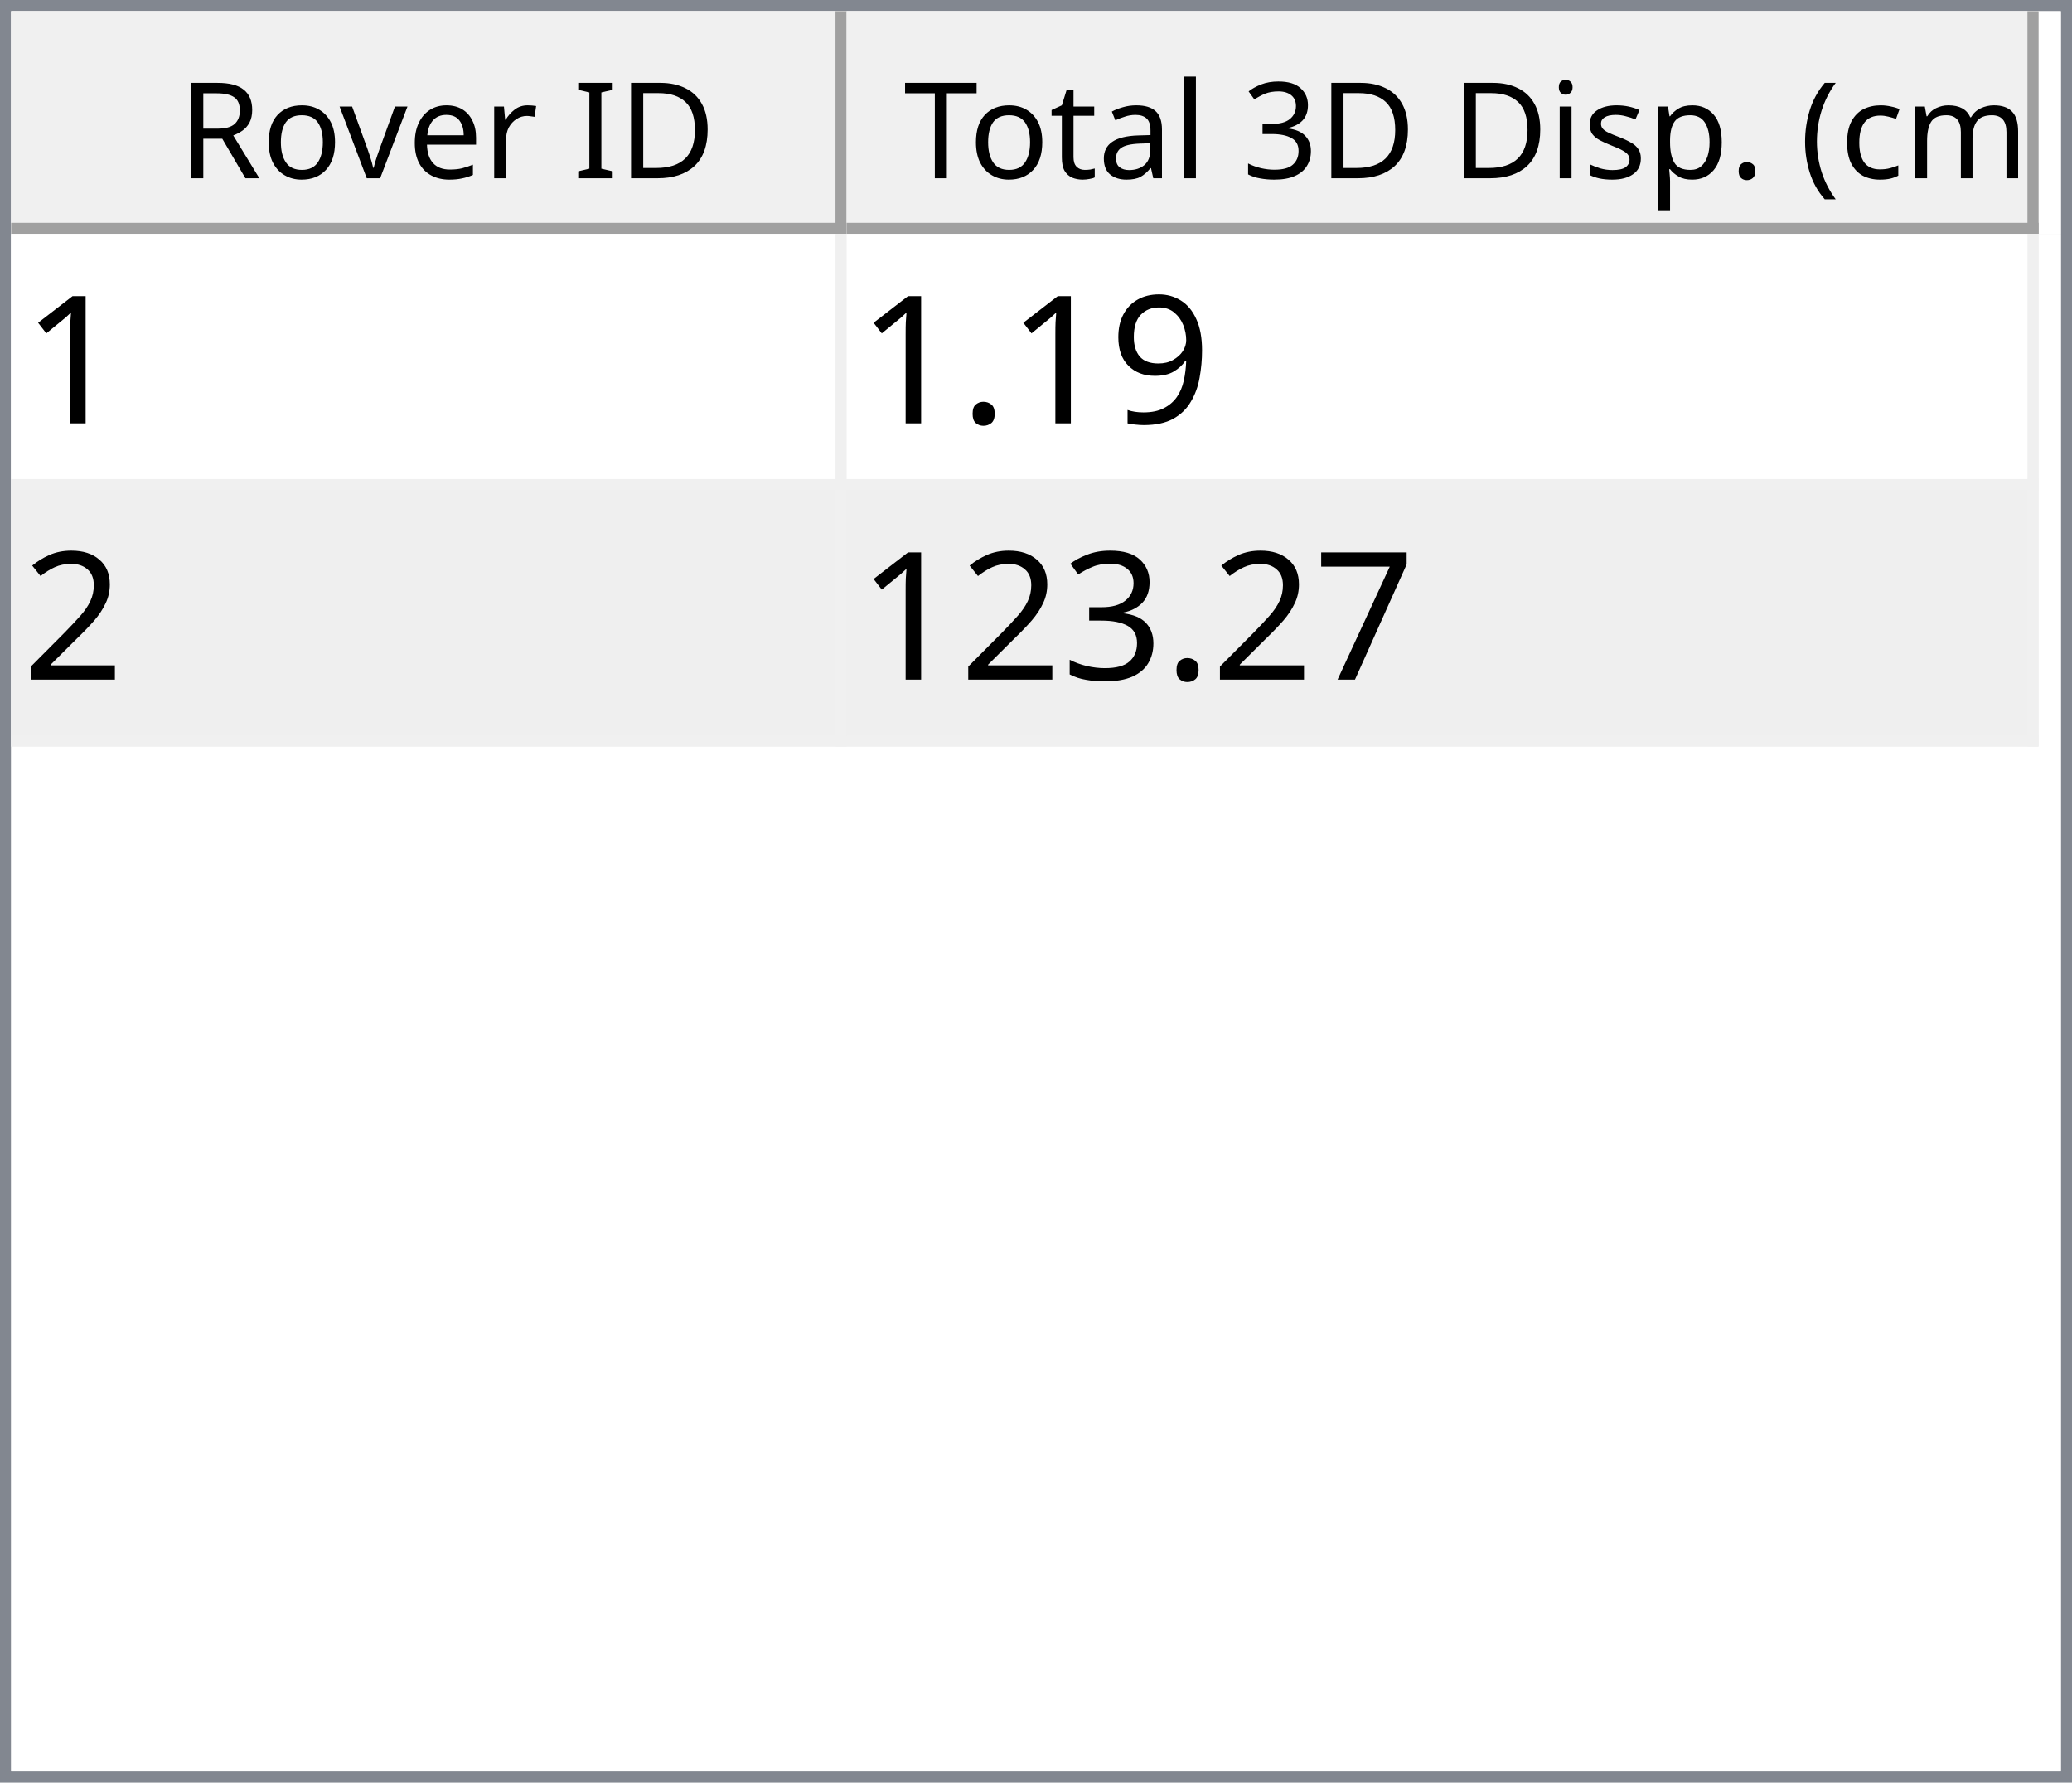
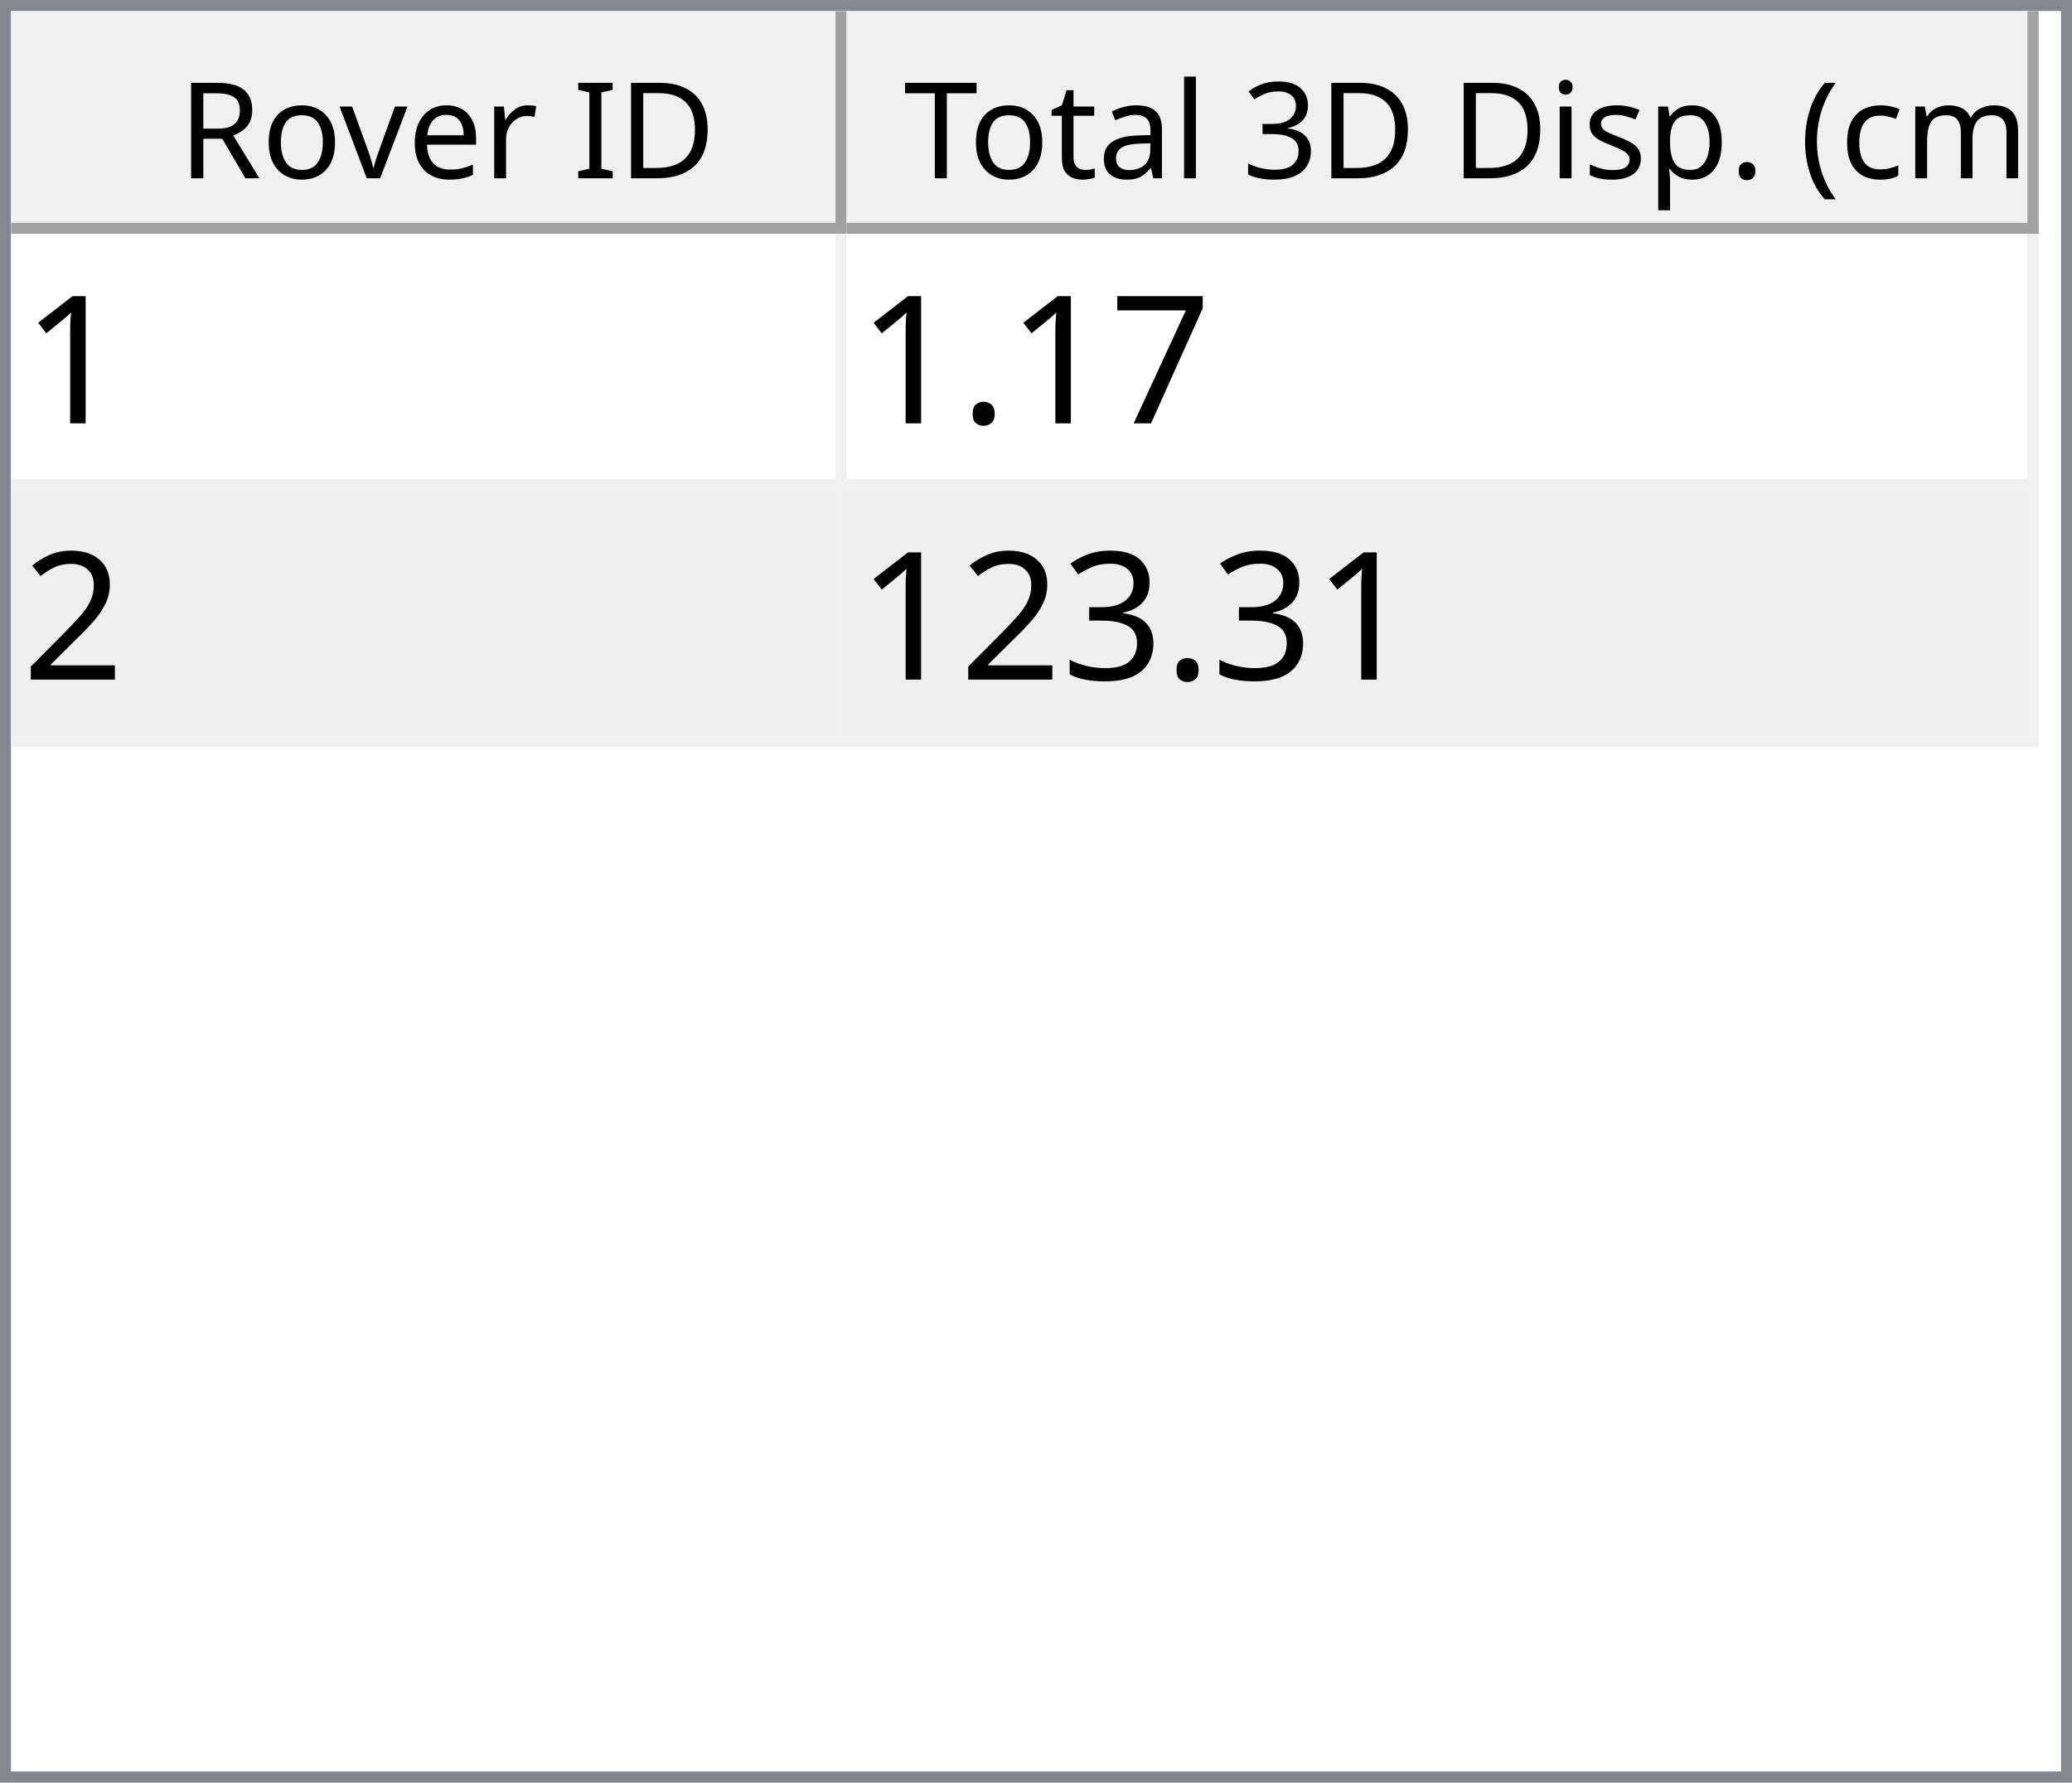
<svg xmlns="http://www.w3.org/2000/svg" style="fill-opacity:1; color-rendering:auto; color-interpolation:auto; text-rendering:auto; stroke:black; stroke-linecap:square; stroke-miterlimit:10; shape-rendering:auto; stroke-opacity:1; fill:black; stroke-dasharray:none; font-weight:normal; stroke-width:1; font-family:'Dialog'; font-style:normal; stroke-linejoin:miter; font-size:12px; stroke-dashoffset:0; image-rendering:auto;" width="186" height="160">
  <defs id="genericDefs" />
  <g>
    <defs id="defs1">
      <clipPath clipPathUnits="userSpaceOnUse" id="clipPath1">
        <path d="M0 0 L186 0 L186 160 L0 160 L0 0 Z" />
      </clipPath>
      <clipPath clipPathUnits="userSpaceOnUse" id="clipPath2">
        <path d="M0 0 L0 160 L186 160 L186 0 Z" />
      </clipPath>
      <clipPath clipPathUnits="userSpaceOnUse" id="clipPath3">
        <path d="M0 0 L0 20 L184 20 L184 0 Z" />
      </clipPath>
      <clipPath clipPathUnits="userSpaceOnUse" id="clipPath4">
        <path d="M0 0 L0 20 L75 20 L75 0 Z" />
      </clipPath>
      <clipPath clipPathUnits="userSpaceOnUse" id="clipPath5">
        <path d="M1 1 L1 19 L74 19 L74 1 Z" />
      </clipPath>
      <clipPath clipPathUnits="userSpaceOnUse" id="clipPath6">
        <path d="M0 0 L0 18 L73 18 L73 0 Z" />
      </clipPath>
      <clipPath clipPathUnits="userSpaceOnUse" id="clipPath7">
        <path d="M-0.5 -0.5 L-0.5 19.5 L74.5 19.5 L74.5 -0.5 Z" />
      </clipPath>
      <clipPath clipPathUnits="userSpaceOnUse" id="clipPath8">
        <path d="M0 0 L0 20 L107 20 L107 0 Z" />
      </clipPath>
      <clipPath clipPathUnits="userSpaceOnUse" id="clipPath9">
        <path d="M1 1 L1 19 L106 19 L106 1 Z" />
      </clipPath>
      <clipPath clipPathUnits="userSpaceOnUse" id="clipPath10">
        <path d="M0 0 L0 18 L105 18 L105 0 Z" />
      </clipPath>
      <clipPath clipPathUnits="userSpaceOnUse" id="clipPath11">
        <path d="M-0.5 -0.5 L-0.5 19.5 L106.5 19.5 L106.5 -0.5 Z" />
      </clipPath>
      <clipPath clipPathUnits="userSpaceOnUse" id="clipPath12">
        <path d="M0 0 L0 138 L184 138 L184 0 Z" />
      </clipPath>
      <clipPath clipPathUnits="userSpaceOnUse" id="clipPath13">
        <path d="M0 0 L0 46 L182 46 L182 0 Z" />
      </clipPath>
      <clipPath clipPathUnits="userSpaceOnUse" id="clipPath14">
        <path d="M-0.5 -0.5 L-0.5 45.5 L181.5 45.5 L181.5 -0.5 Z" />
      </clipPath>
      <clipPath clipPathUnits="userSpaceOnUse" id="clipPath15">
        <path d="M0 0 L0 22 L74 22 L74 0 Z" />
      </clipPath>
      <clipPath clipPathUnits="userSpaceOnUse" id="clipPath16">
        <path d="M0 0 L0 22 L106 22 L106 0 Z" />
      </clipPath>
      <font horiz-adv-x="64.551" id="font1">
        <font-face ascent="107.91" descent="25.098" units-per-em="100" style="font-style:normal; font-family:Segoe UI; font-weight:normal;" />
        <missing-glyph horiz-adv-x="64.551" d="M8.109 0 L8.109 68.266 L56.453 68.266 L56.453 0 L8.109 0 ZM15.328 7.234 L49.219 7.234 L49.219 61.031 L15.328 61.031 L15.328 7.234 Z" />
        <glyph unicode="D" horiz-adv-x="70.117" d="M9.188 0 L9.188 70.016 L28.516 70.016 Q65.531 70.016 65.531 35.891 Q65.531 19.672 55.25 9.836 Q44.969 0 27.734 0 L9.188 0 ZM17.391 62.594 L17.391 7.422 L27.828 7.422 Q41.609 7.422 49.273 14.797 Q56.938 22.172 56.938 35.688 Q56.938 62.594 28.328 62.594 L17.391 62.594 Z" />
        <glyph unicode="I" horiz-adv-x="26.611" d="M17.391 0 L9.188 0 L9.188 70.016 L17.391 70.016 L17.391 0 Z" />
        <glyph unicode=" " horiz-adv-x="27.393" d="" />
        <glyph unicode="r" horiz-adv-x="34.766" d="M34.188 41.891 Q32.078 43.5 28.125 43.5 Q23 43.5 19.555 38.672 Q16.109 33.844 16.109 25.484 L16.109 0 L8.109 0 L8.109 50 L16.109 50 L16.109 39.703 L16.312 39.703 Q18.016 44.969 21.531 47.922 Q25.047 50.875 29.391 50.875 Q32.516 50.875 34.188 50.203 L34.188 41.891 Z" />
        <glyph unicode="e" horiz-adv-x="52.295" d="M48.297 23 L12.984 23 Q13.188 14.656 17.484 10.109 Q21.781 5.562 29.297 5.562 Q37.75 5.562 44.828 11.141 L44.828 3.609 Q38.234 -1.172 27.391 -1.172 Q16.797 -1.172 10.742 5.641 Q4.688 12.453 4.688 24.812 Q4.688 36.469 11.305 43.82 Q17.922 51.172 27.734 51.172 Q37.547 51.172 42.922 44.828 Q48.297 38.484 48.297 27.203 L48.297 23 ZM40.094 29.781 Q40.047 36.719 36.75 40.578 Q33.453 44.438 27.594 44.438 Q21.922 44.438 17.969 40.383 Q14.016 36.328 13.094 29.781 L40.094 29.781 Z" />
        <glyph unicode="v" horiz-adv-x="47.9" d="M47.406 50 L27.484 0 L19.625 0 L0.688 50 L9.469 50 L22.172 13.672 Q23.578 9.672 23.922 6.688 L24.125 6.688 Q24.609 10.453 25.688 13.484 L38.969 50 L47.406 50 Z" />
        <glyph unicode="o" horiz-adv-x="58.594" d="M29 -1.172 Q17.922 -1.172 11.305 5.836 Q4.688 12.844 4.688 24.422 Q4.688 37.016 11.57 44.094 Q18.453 51.172 30.172 51.172 Q41.359 51.172 47.633 44.289 Q53.906 37.406 53.906 25.203 Q53.906 13.234 47.141 6.031 Q40.375 -1.172 29 -1.172 ZM29.594 44.438 Q21.875 44.438 17.383 39.188 Q12.891 33.938 12.891 24.703 Q12.891 15.828 17.43 10.695 Q21.969 5.562 29.594 5.562 Q37.359 5.562 41.531 10.594 Q45.703 15.625 45.703 24.906 Q45.703 34.281 41.531 39.359 Q37.359 44.438 29.594 44.438 Z" />
        <glyph unicode="R" horiz-adv-x="59.814" d="M59.375 0 L49.609 0 L37.891 19.625 Q36.281 22.359 34.766 24.289 Q33.25 26.219 31.664 27.438 Q30.078 28.656 28.25 29.219 Q26.422 29.781 24.125 29.781 L17.391 29.781 L17.391 0 L9.188 0 L9.188 70.016 L30.078 70.016 Q34.672 70.016 38.555 68.867 Q42.438 67.719 45.289 65.375 Q48.141 63.031 49.758 59.547 Q51.375 56.062 51.375 51.375 Q51.375 47.703 50.273 44.656 Q49.172 41.609 47.148 39.211 Q45.125 36.812 42.266 35.133 Q39.406 33.453 35.844 32.516 L35.844 32.328 Q37.594 31.547 38.891 30.547 Q40.188 29.547 41.359 28.18 Q42.531 26.812 43.68 25.078 Q44.828 23.344 46.234 21.047 L59.375 0 ZM17.391 62.594 L17.391 37.203 L28.516 37.203 Q31.594 37.203 34.203 38.133 Q36.812 39.062 38.719 40.797 Q40.625 42.531 41.703 45.047 Q42.781 47.562 42.781 50.688 Q42.781 56.297 39.141 59.445 Q35.5 62.594 28.609 62.594 L17.391 62.594 Z" />
        <glyph unicode=")" horiz-adv-x="30.176" d="M8.297 -15.922 L1.172 -15.922 Q16.406 2.344 16.406 26.812 Q16.406 51.469 1.078 70.016 L8.297 70.016 Q23.531 52.156 23.531 26.703 Q23.531 1.375 8.297 -15.922 Z" />
        <glyph unicode="m" horiz-adv-x="86.133" d="M79.109 0 L71.094 0 L71.094 28.719 Q71.094 37.016 68.531 40.727 Q65.969 44.438 59.906 44.438 Q54.781 44.438 51.195 39.75 Q47.609 35.062 47.609 28.516 L47.609 0 L39.594 0 L39.594 29.688 Q39.594 44.438 28.219 44.438 Q22.953 44.438 19.531 40.016 Q16.109 35.594 16.109 28.516 L16.109 0 L8.109 0 L8.109 50 L16.109 50 L16.109 42.094 L16.312 42.094 Q21.625 51.172 31.844 51.172 Q36.969 51.172 40.773 48.312 Q44.578 45.453 46 40.828 Q51.562 51.172 62.594 51.172 Q79.109 51.172 79.109 30.812 L79.109 0 Z" />
        <glyph unicode="c" horiz-adv-x="46.191" d="M42.188 2.297 Q36.422 -1.172 28.516 -1.172 Q17.828 -1.172 11.258 5.789 Q4.688 12.75 4.688 23.828 Q4.688 36.188 11.766 43.68 Q18.844 51.172 30.672 51.172 Q37.25 51.172 42.281 48.734 L42.281 40.531 Q36.719 44.438 30.375 44.438 Q22.703 44.438 17.797 38.945 Q12.891 33.453 12.891 24.516 Q12.891 15.719 17.508 10.641 Q22.125 5.562 29.891 5.562 Q36.422 5.562 42.188 9.906 L42.188 2.297 Z" />
        <glyph unicode="(" horiz-adv-x="30.176" d="M29.109 -15.922 L21.969 -15.922 Q6.844 1.375 6.844 26.703 Q6.844 52.156 21.969 70.016 L29.203 70.016 Q13.875 51.469 13.875 26.812 Q13.875 2.344 29.109 -15.922 Z" />
        <glyph unicode="." horiz-adv-x="21.68" d="M10.891 -1.078 Q8.641 -1.078 7.055 0.539 Q5.469 2.156 5.469 4.391 Q5.469 6.641 7.055 8.273 Q8.641 9.906 10.891 9.906 Q13.188 9.906 14.797 8.273 Q16.406 6.641 16.406 4.391 Q16.406 2.156 14.797 0.539 Q13.188 -1.078 10.891 -1.078 Z" />
        <glyph unicode="p" horiz-adv-x="58.789" d="M16.312 7.234 L16.109 7.234 L16.109 -23 L8.109 -23 L8.109 50 L16.109 50 L16.109 41.219 L16.312 41.219 Q22.219 51.172 33.594 51.172 Q43.266 51.172 48.688 44.461 Q54.109 37.75 54.109 26.469 Q54.109 13.922 48 6.375 Q41.891 -1.172 31.297 -1.172 Q21.578 -1.172 16.312 7.234 ZM16.109 27.391 L16.109 20.406 Q16.109 14.203 20.141 9.883 Q24.172 5.562 30.375 5.562 Q37.641 5.562 41.773 11.133 Q45.906 16.703 45.906 26.609 Q45.906 34.969 42.047 39.703 Q38.188 44.438 31.594 44.438 Q24.609 44.438 20.359 39.578 Q16.109 34.719 16.109 27.391 Z" />
        <glyph unicode="s" horiz-adv-x="42.432" d="M5.078 1.812 L5.078 10.406 Q11.625 5.562 19.484 5.562 Q30.031 5.562 30.031 12.594 Q30.031 14.594 29.125 15.992 Q28.219 17.391 26.68 18.461 Q25.141 19.531 23.07 20.383 Q21 21.234 18.609 22.172 Q15.281 23.484 12.766 24.828 Q10.25 26.172 8.57 27.859 Q6.891 29.547 6.031 31.695 Q5.172 33.844 5.172 36.719 Q5.172 40.234 6.789 42.945 Q8.406 45.656 11.086 47.484 Q13.766 49.312 17.211 50.242 Q20.656 51.172 24.312 51.172 Q30.812 51.172 35.938 48.922 L35.938 40.828 Q30.422 44.438 23.25 44.438 Q21 44.438 19.195 43.922 Q17.391 43.406 16.094 42.477 Q14.797 41.547 14.086 40.258 Q13.375 38.969 13.375 37.406 Q13.375 35.453 14.086 34.133 Q14.797 32.812 16.164 31.789 Q17.531 30.766 19.484 29.938 Q21.438 29.109 23.922 28.125 Q27.25 26.859 29.883 25.516 Q32.516 24.172 34.375 22.484 Q36.234 20.797 37.234 18.602 Q38.234 16.406 38.234 13.375 Q38.234 9.672 36.602 6.938 Q34.969 4.203 32.234 2.398 Q29.5 0.594 25.93 -0.289 Q22.359 -1.172 18.453 -1.172 Q10.75 -1.172 5.078 1.812 Z" />
        <glyph unicode="i" horiz-adv-x="24.219" d="M12.203 62.703 Q10.062 62.703 8.547 64.164 Q7.031 65.625 7.031 67.875 Q7.031 70.125 8.547 71.609 Q10.062 73.094 12.203 73.094 Q14.406 73.094 15.945 71.609 Q17.484 70.125 17.484 67.875 Q17.484 65.719 15.945 64.211 Q14.406 62.703 12.203 62.703 ZM16.109 0 L8.109 0 L8.109 50 L16.109 50 L16.109 0 Z" />
        <glyph unicode="3" horiz-adv-x="53.906" d="M46.531 19.828 Q46.531 15.094 44.75 11.211 Q42.969 7.328 39.719 4.57 Q36.469 1.812 31.93 0.297 Q27.391 -1.219 21.922 -1.219 Q11.922 -1.219 6 2.594 L6 11.188 Q13.094 5.609 22.219 5.609 Q25.875 5.609 28.828 6.539 Q31.781 7.469 33.906 9.227 Q36.031 10.984 37.18 13.477 Q38.328 15.969 38.328 19.094 Q38.328 32.812 18.797 32.812 L12.984 32.812 L12.984 39.594 L18.5 39.594 Q35.797 39.594 35.797 52.484 Q35.797 64.406 22.609 64.406 Q15.188 64.406 8.688 59.422 L8.688 67.188 Q15.375 71.188 24.609 71.188 Q29 71.188 32.57 69.969 Q36.141 68.75 38.68 66.555 Q41.219 64.359 42.609 61.281 Q44 58.203 44 54.5 Q44 40.672 30.031 36.719 L30.031 36.531 Q33.594 36.141 36.625 34.797 Q39.656 33.453 41.852 31.305 Q44.047 29.156 45.289 26.25 Q46.531 23.344 46.531 19.828 Z" />
        <glyph unicode="l" horiz-adv-x="24.219" d="M16.109 0 L8.109 0 L8.109 74.031 L16.109 74.031 L16.109 0 Z" />
        <glyph unicode="a" horiz-adv-x="50.879" d="M43.891 0 L35.891 0 L35.891 7.812 L35.688 7.812 Q30.469 -1.172 20.312 -1.172 Q12.844 -1.172 8.617 2.781 Q4.391 6.734 4.391 13.281 Q4.391 27.297 20.906 29.594 L35.891 31.688 Q35.891 44.438 25.594 44.438 Q16.547 44.438 9.281 38.281 L9.281 46.484 Q16.656 51.172 26.266 51.172 Q43.891 51.172 43.891 32.516 L43.891 0 ZM35.891 25.297 L23.828 23.641 Q18.266 22.859 15.43 20.875 Q12.594 18.891 12.594 13.875 Q12.594 10.203 15.211 7.883 Q17.828 5.562 22.172 5.562 Q28.125 5.562 32.008 9.742 Q35.891 13.922 35.891 20.312 L35.891 25.297 Z" />
        <glyph unicode="t" horiz-adv-x="33.887" d="M31.297 0.484 Q28.469 -1.078 23.828 -1.078 Q10.688 -1.078 10.688 13.578 L10.688 43.172 L2.094 43.172 L2.094 50 L10.688 50 L10.688 62.203 L18.703 64.797 L18.703 50 L31.297 50 L31.297 43.172 L18.703 43.172 L18.703 14.984 Q18.703 9.969 20.414 7.82 Q22.125 5.672 26.078 5.672 Q29.109 5.672 31.297 7.328 L31.297 0.484 Z" />
        <glyph unicode="T" horiz-adv-x="52.393" d="M50.594 62.594 L30.375 62.594 L30.375 0 L22.172 0 L22.172 62.594 L2 62.594 L2 70.016 L50.594 70.016 L50.594 62.594 Z" />
      </font>
      <font horiz-adv-x="75.0" id="font2">
        <font-face ascent="100.537" descent="21.973" units-per-em="100" style="font-style:normal; font-family:sans-serif; font-weight:normal;" />
        <missing-glyph horiz-adv-x="75.0" d="M12.5 0 L12.5 62.5 L62.5 62.5 L62.5 0 L12.5 0 ZM14.062 1.562 L60.938 1.562 L60.938 60.938 L14.062 60.938 L14.062 1.562 Z" />
        <glyph unicode="1" horiz-adv-x="55.615" d="M37.25 0 L28.469 0 L28.469 56 Q25.297 52.984 20.141 49.953 Q14.984 46.922 10.891 45.406 L10.891 53.906 Q18.266 57.375 23.781 62.305 Q29.297 67.234 31.594 71.875 L37.25 71.875 L37.25 0 Z" />
-         <glyph unicode="9" horiz-adv-x="55.615" d="M5.469 16.547 L13.922 17.328 Q14.984 11.375 18.016 8.688 Q21.047 6 25.781 6 Q29.828 6 32.883 7.859 Q35.938 9.719 37.891 12.82 Q39.844 15.922 41.164 21.195 Q42.484 26.469 42.484 31.938 Q42.484 32.516 42.438 33.688 Q39.797 29.5 35.234 26.883 Q30.672 24.266 25.344 24.266 Q16.453 24.266 10.305 30.711 Q4.156 37.156 4.156 47.703 Q4.156 58.594 10.578 65.234 Q17 71.875 26.656 71.875 Q33.641 71.875 39.43 68.117 Q45.219 64.359 48.219 57.398 Q51.219 50.438 51.219 37.25 Q51.219 23.531 48.242 15.406 Q45.266 7.281 39.383 3.031 Q33.5 -1.219 25.594 -1.219 Q17.188 -1.219 11.867 3.445 Q6.547 8.109 5.469 16.547 ZM41.453 48.141 Q41.453 55.719 37.43 60.156 Q33.406 64.594 27.734 64.594 Q21.875 64.594 17.531 59.812 Q13.188 55.031 13.188 47.406 Q13.188 40.578 17.312 36.305 Q21.438 32.031 27.484 32.031 Q33.594 32.031 37.523 36.305 Q41.453 40.578 41.453 48.141 Z" />
+         <glyph unicode="7" horiz-adv-x="55.615" d="M4.734 62.203 L4.734 70.656 L51.078 70.656 L51.078 63.812 Q44.234 56.547 37.523 44.484 Q30.812 32.422 27.156 19.672 Q24.516 10.688 23.781 0 L14.75 0 Q14.891 8.453 18.062 20.414 Q21.234 32.375 27.172 43.484 Q33.109 54.594 39.797 62.203 L4.734 62.203 Z" />
        <glyph unicode="." horiz-adv-x="27.783" d="M9.078 0 L9.078 10.016 L19.094 10.016 L19.094 0 L9.078 0 Z" />
        <glyph unicode="2" horiz-adv-x="55.615" d="M50.344 8.453 L50.344 0 L3.031 0 Q2.938 3.172 4.047 6.109 Q5.859 10.938 9.836 15.625 Q13.812 20.312 21.344 26.469 Q33.016 36.031 37.117 41.625 Q41.219 47.219 41.219 52.203 Q41.219 57.422 37.477 61.008 Q33.734 64.594 27.734 64.594 Q21.391 64.594 17.578 60.789 Q13.766 56.984 13.719 50.25 L4.688 51.172 Q5.609 61.281 11.664 66.578 Q17.719 71.875 27.938 71.875 Q38.234 71.875 44.242 66.164 Q50.25 60.453 50.25 52 Q50.25 47.703 48.492 43.555 Q46.734 39.406 42.656 34.812 Q38.578 30.219 29.109 22.219 Q21.188 15.578 18.945 13.211 Q16.703 10.844 15.234 8.453 L50.344 8.453 Z" />
-         <glyph unicode="7" horiz-adv-x="55.615" d="M4.734 62.203 L4.734 70.656 L51.078 70.656 L51.078 63.812 Q44.234 56.547 37.523 44.484 Q30.812 32.422 27.156 19.672 Q24.516 10.688 23.781 0 L14.75 0 Q14.891 8.453 18.062 20.414 Q21.234 32.375 27.172 43.484 Q33.109 54.594 39.797 62.203 L4.734 62.203 Z" />
        <glyph unicode="3" horiz-adv-x="55.615" d="M4.203 18.891 L12.984 20.062 Q14.5 12.594 18.141 9.297 Q21.781 6 27 6 Q33.203 6 37.477 10.297 Q41.75 14.594 41.75 20.953 Q41.75 27 37.797 30.93 Q33.844 34.859 27.734 34.859 Q25.25 34.859 21.531 33.891 L22.516 41.609 Q23.391 41.5 23.922 41.5 Q29.547 41.5 34.039 44.43 Q38.531 47.359 38.531 53.469 Q38.531 58.297 35.258 61.477 Q31.984 64.656 26.812 64.656 Q21.688 64.656 18.266 61.43 Q14.844 58.203 13.875 51.766 L5.078 53.328 Q6.688 62.156 12.398 67.016 Q18.109 71.875 26.609 71.875 Q32.469 71.875 37.398 69.359 Q42.328 66.844 44.945 62.5 Q47.562 58.156 47.562 53.266 Q47.562 48.641 45.07 44.828 Q42.578 41.016 37.703 38.766 Q44.047 37.312 47.562 32.695 Q51.078 28.078 51.078 21.141 Q51.078 11.766 44.242 5.25 Q37.406 -1.266 26.953 -1.266 Q17.531 -1.266 11.305 4.352 Q5.078 9.969 4.203 18.891 Z" />
      </font>
    </defs>
    <g style="fill:white; stroke:white;">
      <rect x="0" y="0" width="186" style="clip-path:url(#clipPath1); stroke:none;" height="160" />
    </g>
    <g style="fill:white; text-rendering:optimizeSpeed; color-rendering:optimizeSpeed; image-rendering:optimizeSpeed; shape-rendering:crispEdges; stroke:white; color-interpolation:sRGB;">
      <rect x="0" width="186" height="160" y="0" style="stroke:none;" />
      <path style="stroke:none;" d="M0 160 L186 160 L186 0 L0 0 Z" />
    </g>
    <g style="fill:rgb(240,240,240); font-family:'Segoe UI'; stroke:rgb(240,240,240);">
      <rect x="0" y="0" width="186" style="clip-path:url(#clipPath2); stroke:none;" height="160" />
    </g>
    <g style="fill:rgb(130,135,144); font-family:'Segoe UI'; stroke:rgb(130,135,144);">
      <path d="M0 0 L186 0 L186 160 L0 160 L0 0 ZM1 1 L185 1 L185 159 L1 159 L1 1 Z" style="fill-rule:evenodd; clip-path:url(#clipPath2); stroke:none;" />
    </g>
    <g style="fill:white; font-family:'Segoe UI'; stroke:white;" transform="translate(1,1)">
      <rect x="0" y="0" width="184" style="clip-path:url(#clipPath3); stroke:none;" height="20" />
    </g>
    <g style="fill:rgb(240,240,240); font-family:'Segoe UI'; stroke:rgb(240,240,240);" transform="translate(1,1)">
      <rect x="0" y="0" width="75" style="clip-path:url(#clipPath4); stroke:none;" height="20" />
    </g>
    <g style="font-family:'Segoe UI';" transform="translate(2,2)">
      <text x="14" xml:space="preserve" y="14" style="clip-path:url(#clipPath6); stroke:none;">Rover ID</text>
    </g>
    <g style="fill:rgb(160,160,160); font-family:'Segoe UI'; stroke:rgb(160,160,160); stroke-linejoin:bevel;" transform="translate(1.5,1.5)">
      <line x1="74" x2="74" y1="0" style="fill:none; clip-path:url(#clipPath7);" y2="19" />
    </g>
    <g style="fill:rgb(160,160,160); font-family:'Segoe UI'; stroke:rgb(160,160,160); stroke-linejoin:bevel;" transform="matrix(1,0,0,1,1,1) translate(0.5,0.5)">
      <line x1="0" x2="74" y1="19" style="fill:none; clip-path:url(#clipPath7);" y2="19" />
    </g>
    <g style="fill:rgb(240,240,240); font-family:'Segoe UI'; stroke:rgb(240,240,240);" transform="translate(76,1)">
      <rect x="0" y="0" width="107" style="clip-path:url(#clipPath8); stroke:none;" height="20" />
    </g>
    <g style="font-family:'Segoe UI';" transform="translate(77,2)">
      <text x="1" xml:space="preserve" y="14" style="clip-path:url(#clipPath10); stroke:none;"> Total 3D Disp. (cm)</text>
    </g>
    <g style="fill:rgb(160,160,160); font-family:'Segoe UI'; stroke:rgb(160,160,160); stroke-linejoin:bevel;" transform="translate(76.5,1.5)">
      <line x1="106" x2="106" y1="0" style="fill:none; clip-path:url(#clipPath11);" y2="19" />
    </g>
    <g style="fill:rgb(160,160,160); font-family:'Segoe UI'; stroke:rgb(160,160,160); stroke-linejoin:bevel;" transform="matrix(1,0,0,1,76,1) translate(0.5,0.5)">
      <line x1="0" x2="106" y1="19" style="fill:none; clip-path:url(#clipPath11);" y2="19" />
    </g>
    <g style="fill:white; font-family:'Segoe UI'; stroke:white;" transform="translate(1,21)">
      <rect x="0" y="0" width="184" style="clip-path:url(#clipPath12); stroke:none;" height="138" />
    </g>
    <g style="fill:rgb(240,240,240); font-size:16px; font-family:sans-serif; stroke:rgb(240,240,240);" transform="translate(1,21)">
      <rect x="0" y="0" width="182" style="clip-path:url(#clipPath13); stroke:none;" height="46" />
      <line transform="translate(0.5,0.5)" x1="0" x2="181" y1="22" style="clip-path:url(#clipPath14); fill:none; stroke-linejoin:bevel;" y2="22" />
    </g>
    <g transform="matrix(1,0,0,1,1,21) translate(0.5,0.5)" style="fill:rgb(240,240,240); font-size:16px; font-family:sans-serif; stroke:rgb(240,240,240); stroke-linejoin:bevel;">
      <line x1="0" x2="181" y1="45" style="fill:none; clip-path:url(#clipPath14);" y2="45" />
    </g>
    <g transform="matrix(1,0,0,1,1,21) translate(0.5,0.5)" style="fill:rgb(240,240,240); font-size:16px; font-family:sans-serif; stroke:rgb(240,240,240); stroke-linejoin:bevel;">
      <line x1="74" x2="74" y1="0" style="fill:none; clip-path:url(#clipPath14);" y2="45" />
    </g>
    <g transform="matrix(1,0,0,1,1,21) translate(0.5,0.5)" style="fill:rgb(240,240,240); font-size:16px; font-family:sans-serif; stroke:rgb(240,240,240); stroke-linejoin:bevel;">
      <line x1="181" x2="181" y1="0" style="fill:none; clip-path:url(#clipPath14);" y2="45" />
    </g>
    <g style="fill:white; font-size:16px; font-family:sans-serif; stroke:white;" transform="matrix(1,0,0,1,1,21)">
      <rect x="0" y="0" width="74" style="clip-path:url(#clipPath15); stroke:none;" height="22" />
      <text x="1" y="17" style="fill:black; clip-path:url(#clipPath15); stroke:none;" xml:space="preserve">1</text>
    </g>
    <g style="fill:white; font-size:16px; font-family:sans-serif; stroke:white;" transform="matrix(1,0,0,1,1,21) translate(75,0)">
      <rect x="0" y="0" width="106" style="clip-path:url(#clipPath16); stroke:none;" height="22" />
-       <text x="1" y="17" style="fill:black; clip-path:url(#clipPath16); stroke:none;" xml:space="preserve">1.19</text>
+       <text x="1" y="17" style="fill:black; clip-path:url(#clipPath16); stroke:none;" xml:space="preserve">1.17</text>
    </g>
    <g style="fill:rgb(239,239,239); font-size:16px; font-family:sans-serif; stroke:rgb(239,239,239);" transform="matrix(1,0,0,1,1,21) translate(0,23)">
      <rect x="0" y="0" width="74" style="clip-path:url(#clipPath15); stroke:none;" height="22" />
      <text x="1" y="17" style="fill:black; clip-path:url(#clipPath15); stroke:none;" xml:space="preserve">2</text>
    </g>
    <g style="fill:rgb(239,239,239); font-size:16px; font-family:sans-serif; stroke:rgb(239,239,239);" transform="matrix(1,0,0,1,1,21) translate(75,23)">
      <rect x="0" y="0" width="106" style="clip-path:url(#clipPath16); stroke:none;" height="22" />
-       <text x="1" y="17" style="fill:black; clip-path:url(#clipPath16); stroke:none;" xml:space="preserve">123.27</text>
+       <text x="1" y="17" style="fill:black; clip-path:url(#clipPath16); stroke:none;" xml:space="preserve">123.31</text>
    </g>
  </g>
</svg>
